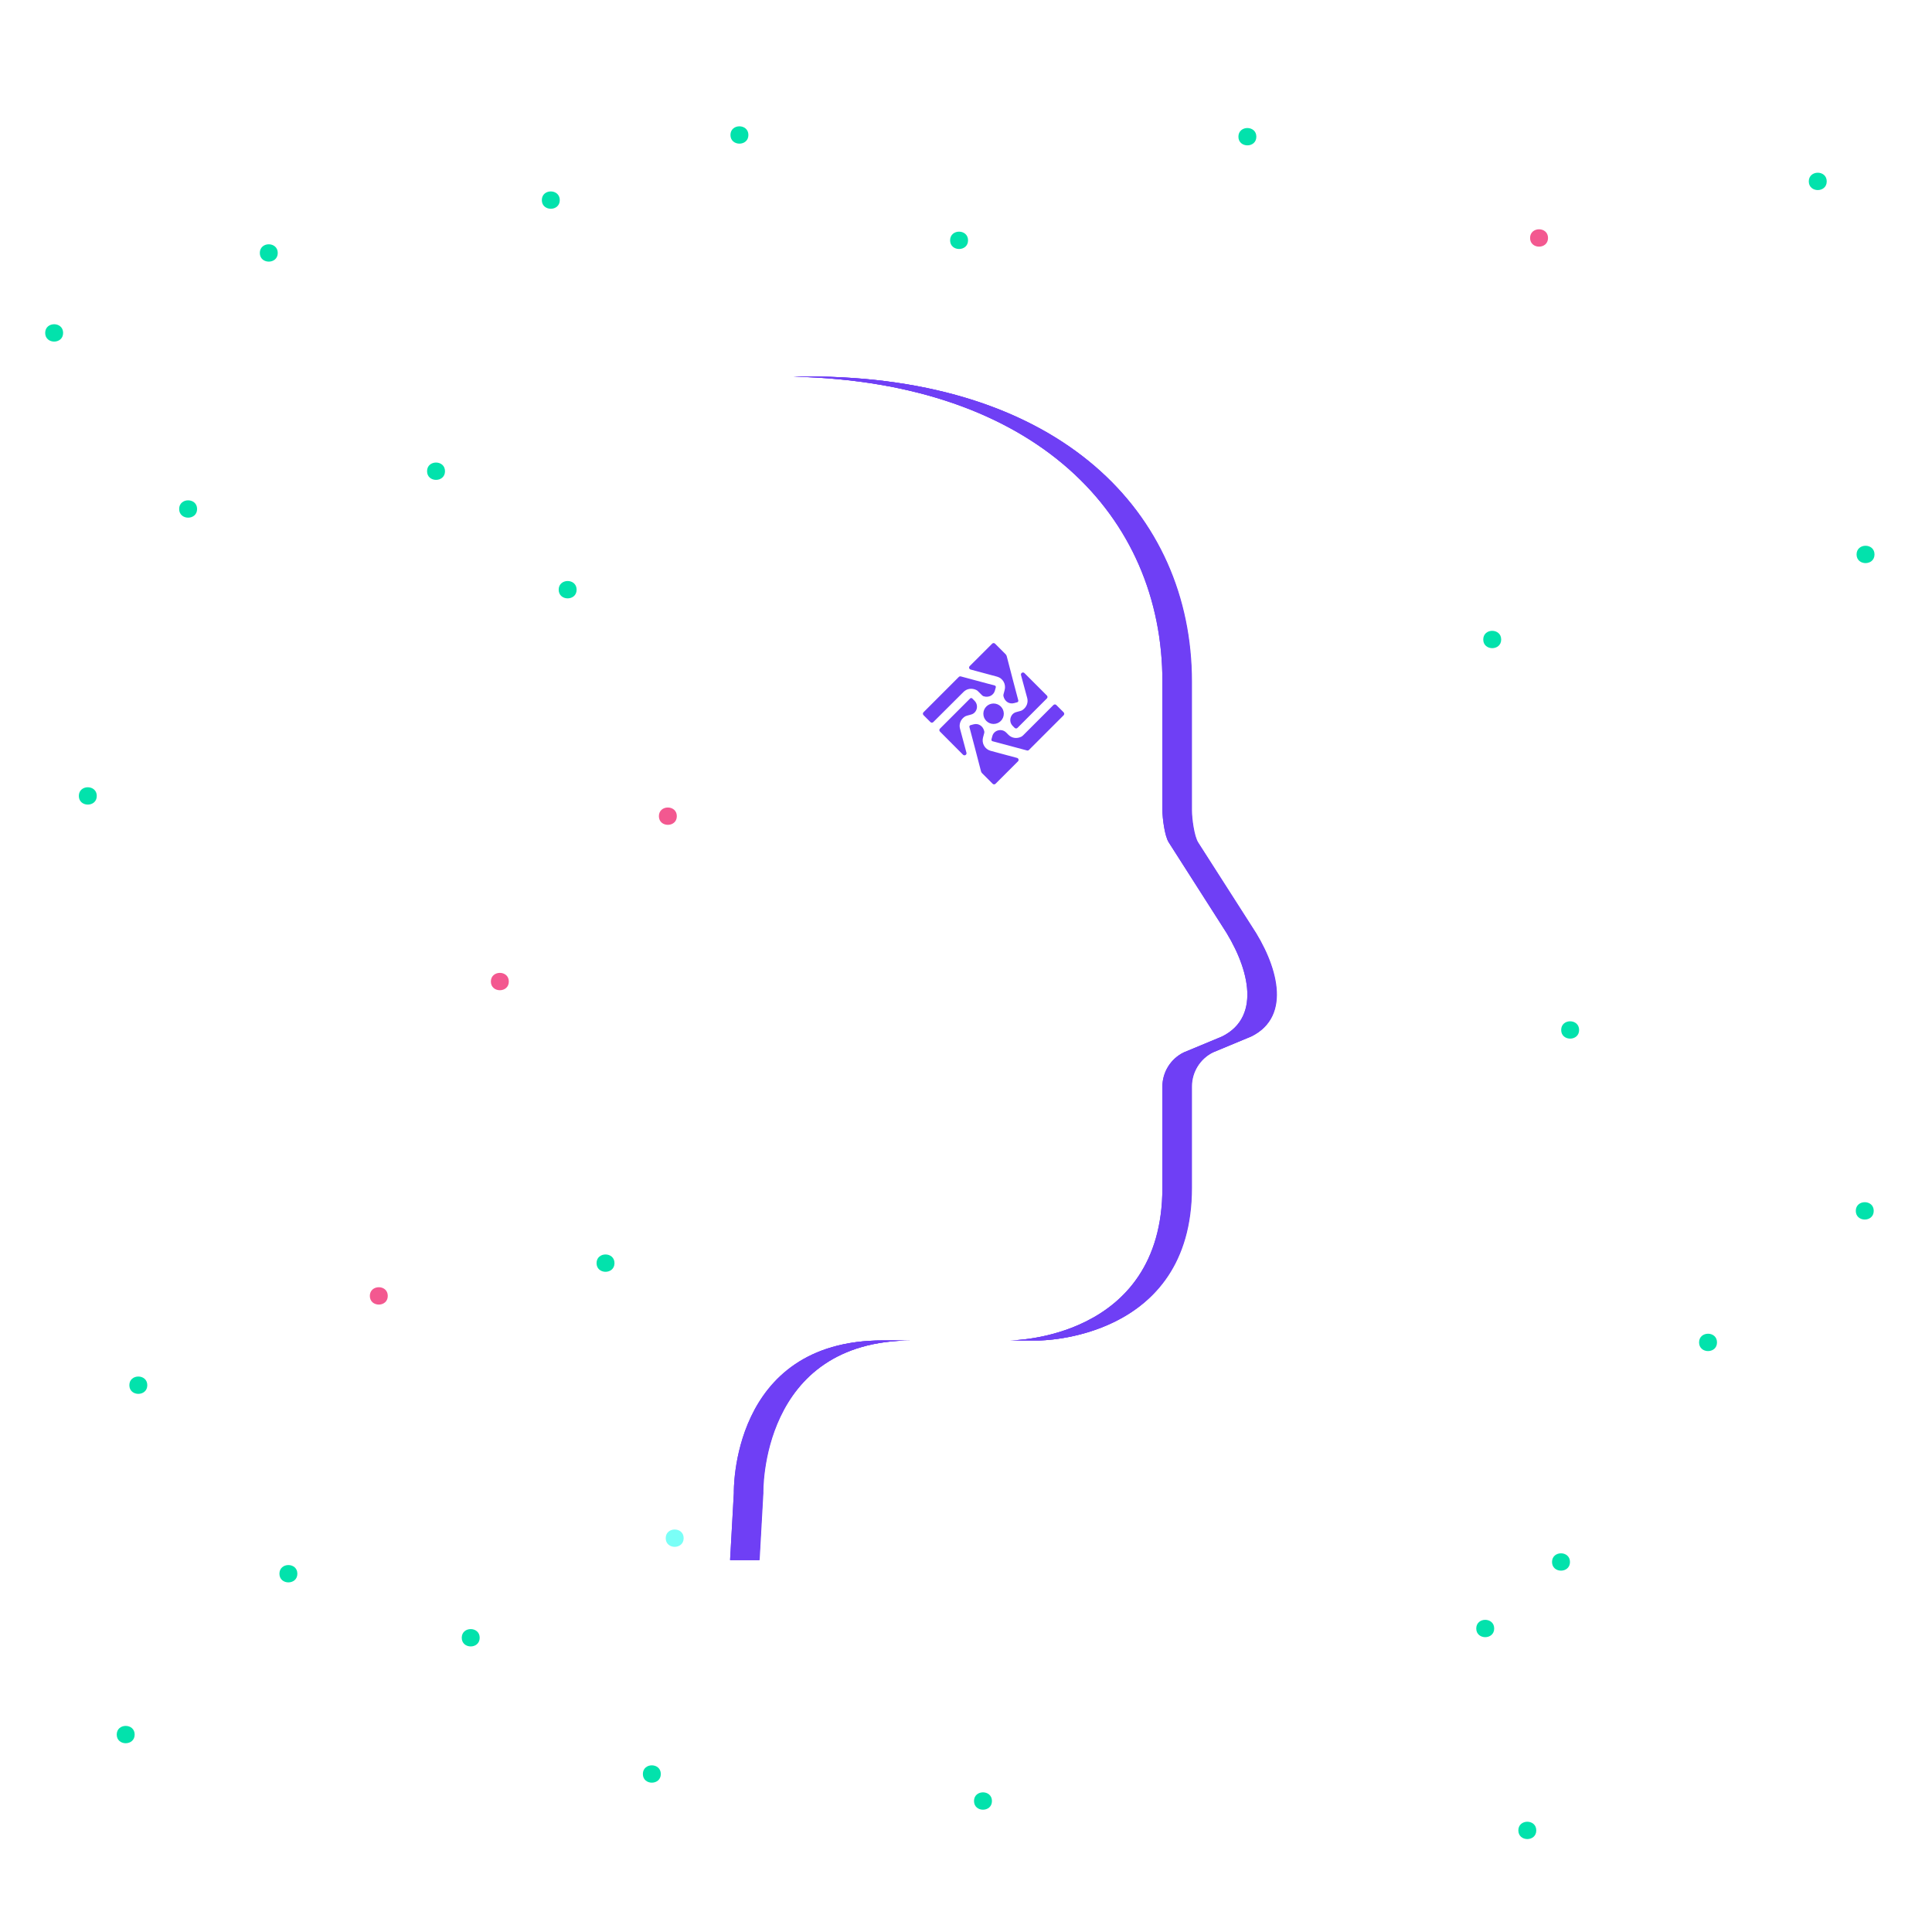
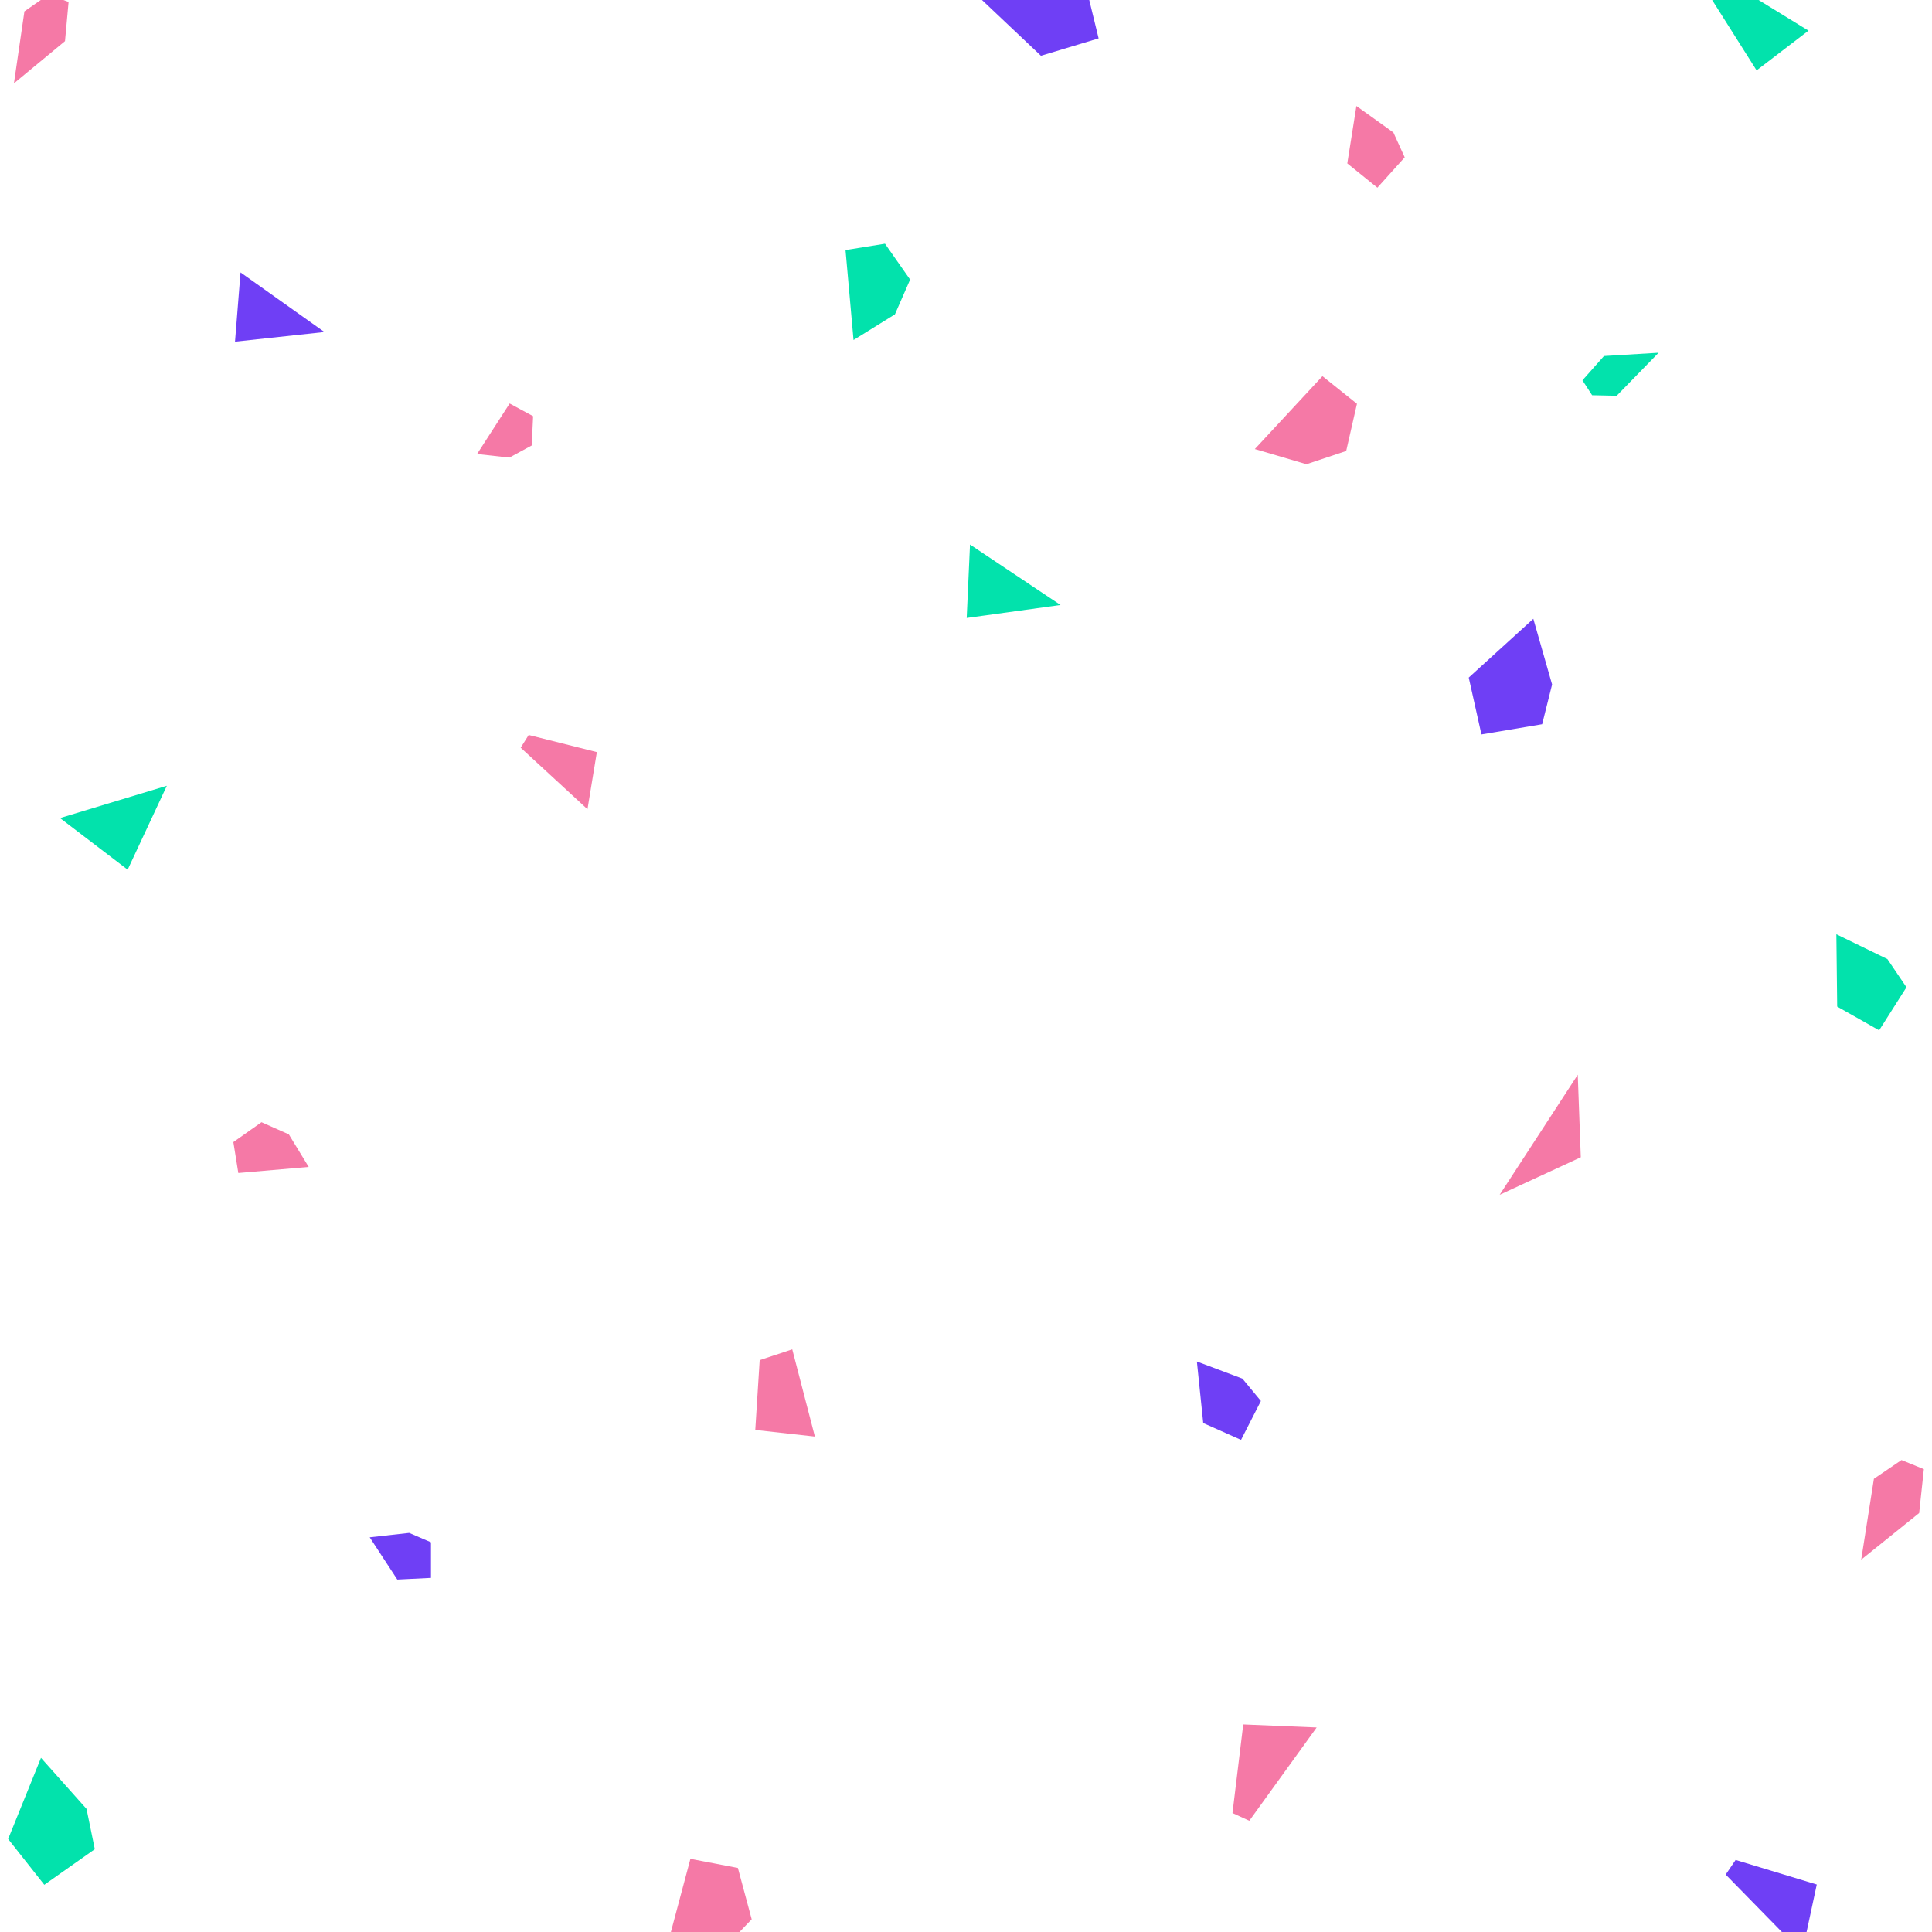
- <svg xmlns="http://www.w3.org/2000/svg" id="ely70tuqaue81" viewBox="0 0 700 700" shape-rendering="geometricPrecision" text-rendering="geometricPrecision" width="700" height="700">
-   <style>#ely70tuqaue835 {animation: ely70tuqaue835_f_p 2000ms linear infinite normal forwards}@keyframes ely70tuqaue835_f_p { 0% {fill: rgb(111,63,245);animation-timing-function: cubic-bezier(0.445,0.05,0.55,0.95)} 20% {fill: rgb(243,88,144);animation-timing-function: cubic-bezier(0.445,0.05,0.55,0.95)} 50% {fill: rgb(111,63,245);animation-timing-function: cubic-bezier(0.445,0.05,0.55,0.95)} 70% {fill: rgb(243,88,144);animation-timing-function: cubic-bezier(0.445,0.05,0.55,0.95)} 100% {fill: rgb(111,63,245)} }#ely70tuqaue836 {animation: ely70tuqaue836_f_p 2000ms linear infinite normal forwards}@keyframes ely70tuqaue836_f_p { 0% {fill: rgb(111,63,245);animation-timing-function: cubic-bezier(0.445,0.05,0.55,0.95)} 25% {fill: rgb(243,88,144);animation-timing-function: cubic-bezier(0.445,0.05,0.55,0.95)} 50% {fill: rgb(111,63,245);animation-timing-function: cubic-bezier(0.445,0.05,0.55,0.95)} 75% {fill: rgb(243,88,144);animation-timing-function: cubic-bezier(0.445,0.05,0.55,0.95)} 100% {fill: rgb(111,63,245)} }#ely70tuqaue837_to {animation: ely70tuqaue837_to__to 2000ms linear infinite normal forwards}@keyframes ely70tuqaue837_to__to { 0% {transform: translate(235.2117px,517.97px);animation-timing-function: cubic-bezier(0.445,0.05,0.55,0.95)} 15% {transform: translate(210.2117px,517.97px);animation-timing-function: cubic-bezier(0.445,0.05,0.55,0.95)} 60% {transform: translate(210.2117px,517.97px);animation-timing-function: cubic-bezier(0.445,0.05,0.55,0.95)} 75% {transform: translate(235.2117px,517.97px)} 100% {transform: translate(235.2117px,517.97px)} }#ely70tuqaue838_to {animation: ely70tuqaue838_to__to 2000ms linear infinite normal forwards}@keyframes ely70tuqaue838_to__to { 0% {transform: translate(312.7649px,303.545px);animation-timing-function: cubic-bezier(0.445,0.05,0.55,0.95)} 15% {transform: translate(287.7649px,303.545px);animation-timing-function: cubic-bezier(0.445,0.05,0.55,0.95)} 60% {transform: translate(287.7649px,303.545px);animation-timing-function: cubic-bezier(0.445,0.05,0.55,0.95)} 75% {transform: translate(312.7649px,303.545px)} 100% {transform: translate(312.7649px,303.545px)} }#ely70tuqaue839_to {animation: ely70tuqaue839_to__to 2000ms linear infinite normal forwards}@keyframes ely70tuqaue839_to__to { 0% {transform: translate(235.2117px,517.97px);animation-timing-function: cubic-bezier(0.445,0.05,0.55,0.95)} 15% {transform: translate(260.2117px,517.97px);animation-timing-function: cubic-bezier(0.445,0.05,0.55,0.95)} 60% {transform: translate(260.2117px,517.97px);animation-timing-function: cubic-bezier(0.445,0.05,0.55,0.95)} 75% {transform: translate(235.2117px,517.97px)} 100% {transform: translate(235.2117px,517.97px)} }#ely70tuqaue840_to {animation: ely70tuqaue840_to__to 2000ms linear infinite normal forwards}@keyframes ely70tuqaue840_to__to { 0% {transform: translate(312.7649px,303.545px);animation-timing-function: cubic-bezier(0.445,0.05,0.55,0.95)} 15% {transform: translate(337.7649px,303.545px);animation-timing-function: cubic-bezier(0.445,0.05,0.55,0.95)} 60% {transform: translate(337.7649px,303.545px);animation-timing-function: cubic-bezier(0.445,0.05,0.55,0.95)} 75% {transform: translate(312.7649px,303.545px)} 100% {transform: translate(312.7649px,303.545px)} }#ely70tuqaue841_tr {animation: ely70tuqaue841_tr__tr 2000ms linear infinite normal forwards}@keyframes ely70tuqaue841_tr__tr { 0% {transform: translate(359.9855px,258.5967px) rotate(0deg);animation-timing-function: cubic-bezier(0.445,0.05,0.55,0.95)} 100% {transform: translate(359.9855px,258.5967px) rotate(360deg)} }</style>
-   <g id="ely70tuqaue82" transform="matrix(0 1.3 -1.3 0 894 28.95794)">
-     <path id="ely70tuqaue83" d="M110.4,317.31C113.62,317.31,113.62,312.31,110.4,312.31C107.18,312.31,107.18,317.31,110.4,317.31Z" transform="matrix(1 0 0 1 -1.344155 251.3571)" fill="rgb(2,226,172)" stroke="none" stroke-width="1" />
-     <path id="ely70tuqaue84" d="M451.77,454.56C454.99,454.56,455,449.56,451.77,449.56C448.54,449.56,448.55,454.56,451.77,454.56Z" transform="matrix(1 0 0 1 -309.6934 77.42335)" fill="rgb(2,226,172)" stroke="none" stroke-width="1" />
-     <path id="ely70tuqaue85" d="M192.22,614.24C195.43,614.24,195.44,609.24,192.22,609.24C189,609.24,188.99,614.24,192.22,614.24Z" transform="matrix(1 0 0 1 -36.2591 -339.9378)" fill="rgb(2,226,172)" stroke="none" stroke-width="1" />
-     <path id="ely70tuqaue86" d="M360.27,425.23C363.49,425.23,363.49,420.23,360.27,420.23C357.05,420.23,357.05,425.23,360.27,425.23Z" transform="matrix(1 0 0 1 46.15385 76.92308)" fill="rgb(122,255,247)" stroke="none" stroke-width="1" />
-     <path id="ely70tuqaue87" d="M461.16,655.16C464.38,655.16,464.38,650.16,461.16,650.16C457.94,650.16,457.94,655.16,461.16,655.16Z" fill="rgb(2,226,172)" stroke="none" stroke-width="1" />
-     <path id="ely70tuqaue88" d="M377.87,563.66C381.09,563.66,381.09,558.66,377.87,558.66C374.65,558.66,374.65,563.66,377.87,563.66Z" transform="matrix(1 0 0 1 38.46154 46.15385)" fill="rgb(2,226,172)" stroke="none" stroke-width="1" />
-     <path id="ely70tuqaue89" d="M84.41,481.54C87.63,481.54,87.64,476.54,84.41,476.54C81.18,476.54,81.19,481.54,84.41,481.54Z" transform="matrix(1 0 0 1 267.4523 -267.3898)" fill="rgb(2,226,172)" stroke="none" stroke-width="1" />
-     <path id="ely70tuqaue810" d="M153.81,263.34C157.02,263.34,157.03,258.34,153.81,258.34C150.59,258.34,150.58,263.34,153.81,263.34Z" transform="matrix(1 0 0 1 -138.4615 220.7692)" fill="rgb(2,226,172)" stroke="none" stroke-width="1" />
-     <path id="ely70tuqaue811" d="M413.06,255.13C416.28,255.13,416.28,250.13,413.06,250.13C409.84,250.13,409.84,255.13,413.06,255.13Z" fill="rgb(2,226,172)" stroke="none" stroke-width="1" />
-     <path id="ely70tuqaue812" d="M44.71,422.89C47.92,422.89,47.93,417.89,44.71,417.89C41.49,417.89,41.48,422.89,44.71,422.89Z" fill="rgb(2,226,172)" stroke="none" stroke-width="1" />
-     <path id="ely70tuqaue813" d="M48.23,615.28C51.44,615.28,51.45,610.28,48.23,610.28C45.01,610.28,45,615.28,48.23,615.28Z" fill="rgb(2,226,172)" stroke="none" stroke-width="1" />
-     <path id="ely70tuqaue814" d="M282.85,659.85C286.06,659.85,286.07,654.85,282.85,654.85C279.63,654.85,279.62,659.85,282.85,659.85Z" transform="matrix(1 0 0 1 -18.06433 -407.2685)" fill="rgb(2,226,172)" stroke="none" stroke-width="1" />
-     <path id="ely70tuqaue815" d="M51.74,299.71C54.96,299.71,54.97,294.71,51.74,294.71C48.51,294.71,48.52,299.71,51.74,299.71Z" transform="matrix(1 0 0 1 -7.692308 -38.46154)" fill="rgb(243,88,144)" stroke="none" stroke-width="1" />
-     <path id="ely70tuqaue816" d="M451.77,168.32C454.99,168.32,455,163.32,451.77,163.32C448.54,163.32,448.55,168.32,451.77,168.32Z" transform="matrix(1 0 0 1 -136.5662 2.150648)" fill="rgb(2,226,172)" stroke="none" stroke-width="1" />
-     <path id="ely70tuqaue817" d="M443.56,337.25C446.78,337.25,446.79,332.25,443.56,332.25C440.33,332.25,440.34,337.25,443.56,337.25Z" transform="matrix(1 0 0 1 36.12251 78.97973)" fill="rgb(2,226,172)" stroke="none" stroke-width="1" />
-     <path id="ely70tuqaue818" d="M124.41,136.65C127.63,136.65,127.64,131.65,124.41,131.65C121.18,131.65,121.19,136.65,124.41,136.65Z" transform="matrix(1 0 0 1 7.838651 33.60389)" fill="rgb(2,226,172)" stroke="none" stroke-width="1" />
-     <path id="ely70tuqaue819" d="M363.79,651.64C367.01,651.64,367.01,646.64,363.79,646.64C360.57,646.64,360.57,651.64,363.79,651.64Z" fill="rgb(2,226,172)" stroke="none" stroke-width="1" />
-     <path id="ely70tuqaue820" d="M434.18,559C437.4,559,437.4,554,434.18,554C430.96,554,430.96,559,434.18,559Z" fill="rgb(2,226,172)" stroke="none" stroke-width="1" />
-     <path id="ely70tuqaue821" d="M119.59,637.76C122.8,637.76,122.81,632.76,119.59,632.76C116.37,632.76,116.36,637.76,119.59,637.76Z" fill="rgb(2,226,172)" stroke="none" stroke-width="1" />
-     <path id="ely70tuqaue822" d="M70.51,675.1C73.73,675.1,73.74,670.1,70.51,670.1C67.28,670.1,67.29,675.1,70.51,675.1Z" fill="rgb(2,226,172)" stroke="none" stroke-width="1" />
-     <path id="ely70tuqaue823" d="M41.19,536.68C44.4,536.68,44.41,531.68,41.19,531.68C37.97,531.68,37.96,536.68,41.19,536.68Z" transform="matrix(1 0 0 1 -7.692308 0)" fill="rgb(2,226,172)" stroke="none" stroke-width="1" />
-     <path id="ely70tuqaue824" d="M112.75,401.77C115.96,401.77,115.97,396.77,112.75,396.77C109.53,396.77,109.52,401.77,112.75,401.77Z" transform="matrix(1 0 0 1 -96.92308 -59.23077)" fill="rgb(2,226,172)" stroke="none" stroke-width="1" />
-     <path id="ely70tuqaue825" d="M28.28,183.57C31.5,183.57,31.51,178.57,28.28,178.57C25.05,178.57,25.06,183.57,28.28,183.57Z" fill="rgb(2,226,172)" stroke="none" stroke-width="1" />
-     <path id="ely70tuqaue826" d="M323.91,276.25C327.12,276.25,327.13,271.25,323.91,271.25C320.69,271.25,320.68,276.25,323.91,276.25Z" transform="matrix(1 0 0 1 107.6923 0)" fill="rgb(2,226,172)" stroke="none" stroke-width="1" />
-     <path id="ely70tuqaue827" d="M399.59,453.76C402.8,453.76,402.81,448.76,399.59,448.76C396.37,448.76,396.36,453.76,399.59,453.76Z" transform="matrix(1 0 0 1 -194.3887 50.29527)" fill="rgb(243,88,144)" stroke="none" stroke-width="1" />
-     <path id="ely70tuqaue828" d="M471.72,264.52C474.93,264.52,474.94,259.52,471.72,259.52C468.5,259.52,468.49,264.52,471.72,264.52Z" transform="matrix(1 0 0 1 16.15385 0)" fill="rgb(2,226,172)" stroke="none" stroke-width="1" />
-     <path id="ely70tuqaue829" d="M199.56,665.72C202.77,665.72,202.78,660.72,199.56,660.72C196.34,660.72,196.33,665.72,199.56,665.72Z" fill="rgb(2,226,172)" stroke="none" stroke-width="1" />
-     <path id="ely70tuqaue830" d="M300.44,600C303.66,600,303.67,595,300.44,595C297.21,595,297.22,600,300.44,600Z" transform="matrix(1 0 0 1 38.46154 -15.38462)" fill="rgb(243,88,144)" stroke="none" stroke-width="1" />
-     <path id="ely70tuqaue831" d="M251.29,550.88C254.51,550.88,254.52,545.88,251.29,545.88C248.06,545.88,248.07,550.88,251.29,550.88Z" fill="rgb(243,88,144)" stroke="none" stroke-width="1" />
-     <path id="ely70tuqaue832" d="M329.77,521.43C332.99,521.43,332.99,516.43,329.77,516.43C326.55,516.43,326.55,521.43,329.77,521.43Z" fill="rgb(2,226,172)" stroke="none" stroke-width="1" />
-     <path id="ely70tuqaue833" d="M426,508.52C429.21,508.52,429.22,503.52,426,503.52C422.78,503.52,422.77,508.52,426,508.52Z" transform="matrix(1 0 0 1 46.15385 0)" fill="rgb(2,226,172)" stroke="none" stroke-width="1" />
+ <svg xmlns="http://www.w3.org/2000/svg" id="eaoicmefpx11" viewBox="0 0 700 700" shape-rendering="geometricPrecision" text-rendering="geometricPrecision" width="700" height="700">
+   <style>#eaoicmefpx127_to {animation: eaoicmefpx127_to__to 3000ms linear infinite normal forwards}@keyframes eaoicmefpx127_to__to { 0% {transform: translate(350px,817.1273px);animation-timing-function: cubic-bezier(0.77,0,0.175,1)} 40% {transform: translate(350px,350px);animation-timing-function: cubic-bezier(0.77,0,0.175,1)} 60% {transform: translate(350px,350px);animation-timing-function: cubic-bezier(0.77,0,0.175,1)} 100% {transform: translate(350px,-101.7px)} }#eaoicmefpx127_ts {animation: eaoicmefpx127_ts__ts 3000ms linear infinite normal forwards}@keyframes eaoicmefpx127_ts__ts { 0% {transform: scale(1,1)} 33.333% {transform: scale(1,1);animation-timing-function: cubic-bezier(0.645,0.045,0.355,1)} 50% {transform: scale(0.001259,1);animation-timing-function: cubic-bezier(0.645,0.045,0.355,1)} 66.667% {transform: scale(1,1)} 100% {transform: scale(1,1)} }</style>
+   <g id="eaoicmefpx12" transform="matrix(1 0 0 1 -7.350018 -0.000012395)">
+     <path id="eaoicmefpx13" d="M453.9,656.9L457.8,624.8L484.4,625.9L460,659.7L453.9,656.9Z" fill="rgb(245,121,166)" stroke="none" stroke-width="1" />
+     <path id="eaoicmefpx14" d="M313.7,90.6L328,88.3L337.1,101.3L331.6,113.9L316.6,123.2L313.7,90.6Z" fill="rgb(2,226,172)" stroke="none" stroke-width="1" />
+     <path id="eaoicmefpx15" d="M636.2,673.9L665.6,682.8L660.3,707.5L632.6,679.2L636.2,673.9Z" fill="rgb(111,63,245)" stroke="none" stroke-width="1" />
+     <path id="eaoicmefpx16" d="M257.5,673.5L274.7,676.8L279.7,695.4L268.2,707.4L247.3,711.7L257.5,673.5Z" fill="rgb(245,121,166)" stroke="none" stroke-width="1" />
+     <path id="eaoicmefpx17" d="M141.3,557L155.6,555.4L163.5,558.8L163.5,571.7L151.3,572.3L141.3,557Z" fill="rgb(111,63,245)" stroke="none" stroke-width="1" />
+     <path id="eaoicmefpx18" d="M562.9,224.2L569.7,248L566.1,262.4L544.1,266.1L539.5,245.5L562.9,224.2Z" fill="rgb(111,63,245)" stroke="none" stroke-width="1" />
+     <path id="eaoicmefpx19" d="M580.1,419.3L579,389.4L550.7,432.9L580.1,419.3Z" fill="rgb(245,121,166)" stroke="none" stroke-width="1" />
+     <path id="eaoicmefpx110" d="M282.6,492.8L294.4,488.9L302.6,520.5L281,518.1L282.6,492.8Z" fill="rgb(245,121,166)" stroke="none" stroke-width="1" />
+     <path id="eaoicmefpx111" d="M22.2,636.9L38.7,655.4L41.7,670L23.4,682.9L10.3,666.3L22.2,636.9Z" fill="rgb(2,226,172)" stroke="none" stroke-width="1" />
+     <path id="eaoicmefpx112" d="M704.4,532.3L702.7,548.2L681.7,565.1L686.3,535.8L696.3,529L704.4,532.3Z" fill="rgb(245,121,166)" stroke="none" stroke-width="1" />
+     <path id="eaoicmefpx113" d="M672.7,338.5L691.2,347.5L698.1,357.7L688.2,373.3L673,364.7L672.7,338.5Z" fill="rgb(2,226,172)" stroke="none" stroke-width="1" />
+     <path id="eaoicmefpx114" d="M441,493.3L457.5,499.5L464.2,507.6L457,521.7L443.3,515.6L441,493.3Z" fill="rgb(111,63,245)" stroke="none" stroke-width="1" />
+     <path id="eaoicmefpx115" d="M93.7,425L91.9,413.8L102.1,406.6L112,411L119.2,422.8L93.7,425Z" fill="rgb(245,121,166)" stroke="none" stroke-width="1" />
+     <path id="eaoicmefpx116" d="M67.8,284.7L53.6,315.1L29.1,296.4L67.8,284.7Z" fill="rgb(2,226,172)" stroke="none" stroke-width="1" />
+     <path id="eaoicmefpx117" d="M580.7,137.8L588.5,129L608.3,127.8L593.1,143.4L584.2,143.2L580.7,137.8Z" fill="rgb(2,226,172)" stroke="none" stroke-width="1" />
+     <path id="eaoicmefpx118" d="M486.5,136.3L499,146.3L495.1,163.4L480.7,168.2L462,162.7L486.5,136.3Z" fill="rgb(245,121,166)" stroke="none" stroke-width="1" />
+     <path id="eaoicmefpx119" d="M391.6,219.2L358.8,197.3L357.6,223.9L391.6,219.2Z" fill="rgb(2,226,172)" stroke="none" stroke-width="1" />
+     <path id="eaoicmefpx120" d="M124.9,120.3L94.5,98.7L92.5,123.8L124.9,120.3Z" fill="rgb(111,63,245)" stroke="none" stroke-width="1" />
+     <path id="eaoicmefpx121" d="M192,146.2L200.5,150.8L200,161.4L191.9,165.8L180.2,164.5L192,146.2Z" fill="rgb(245,121,166)" stroke="none" stroke-width="1" />
+     <path id="eaoicmefpx122" d="M198.9,266.3L223.6,272.5L220.2,293.2L196,270.9L198.9,266.3Z" fill="rgb(245,121,166)" stroke="none" stroke-width="1" />
+     <path id="eaoicmefpx123" d="M662.6,11.1L625.5,-11.7L624.6,-4.9L643.8,25.5L662.6,11.1Z" fill="rgb(2,226,172)" stroke="none" stroke-width="1" />
+     <path id="eaoicmefpx124" d="M498.8,38.4L512.2,48L516.3,57L506.4,68L495.5,59.2L498.8,38.4Z" fill="rgb(245,121,166)" stroke="none" stroke-width="1" />
+     <path id="eaoicmefpx125" d="M32.2,0.7L30.9,14.9L12.4,30.2L16.2,4.1L25,-2L32.2,0.7Z" fill="rgb(245,121,166)" stroke="none" stroke-width="1" />
+     <path id="eaoicmefpx126" d="M360.6,-2.4L384.7,-11.2L399.9,-8.6L405.4,13.9L384.5,20.2L360.6,-2.4Z" fill="rgb(111,63,245)" stroke="none" stroke-width="1" />
  </g>
-   <g id="ely70tuqaue834" transform="matrix(1 0 0 1 62.21375 7.486215)">
-     <path id="ely70tuqaue835" d="M234,533.45L232.64,557.76L243.18,557.76L244.54,533.45C244.54,533.45,243.18,478.18,298.45,478.18L287.89,478.18C232.62,478.18,234,533.45,234,533.45Z" transform="matrix(1 0 0 1 -30.16667 0)" fill="rgb(111,63,245)" stroke="none" stroke-width="1" />
-     <path id="ely70tuqaue836" d="M421.45,328L402.14,297.82C400.63,295.55,399.82,288.88,399.82,286.15L399.82,239.45C399.82,178.45,352.19,128.91,260.61,128.91C258.92,128.91,257.26,128.91,255.61,128.98C343.61,130.98,389.29,179.64,389.29,239.45L389.29,286.1C389.29,288.83,390.1,295.5,391.61,297.77L410.92,328C420.14,341.84,425.78,360.62,410.92,368.05L396.92,373.87C392.238,376.211,389.28,380.996,389.28,386.23L389.28,422.9C389.28,478.18,334.01,478.18,334.01,478.18L344.55,478.18C344.55,478.18,399.82,478.18,399.82,422.9L399.82,386.18C399.82,380.946,402.778,376.161,407.46,373.82L421.46,368C436.32,360.57,430.67,341.79,421.45,328Z" transform="matrix(1 0 0 1 -30.16667 0)" fill="rgb(111,63,245)" stroke="none" stroke-width="1" />
-     <g id="ely70tuqaue837_to" transform="translate(235.2117,517.97)">
-       <path id="ely70tuqaue837" d="M217,533.45L215.64,557.76L226.18,557.76L227.54,533.45C227.54,533.45,226.18,478.18,281.45,478.18L270.88,478.18C215.61,478.18,217,533.45,217,533.45Z" transform="translate(-248.545,-517.97)" fill="rgb(111,63,245)" stroke="none" stroke-width="1" />
-     </g>
-     <g id="ely70tuqaue838_to" transform="translate(312.7649,303.545)">
-       <path id="ely70tuqaue838" d="M404.44,328L385.13,297.82C383.62,295.55,382.81,288.88,382.81,286.15L382.81,239.45C382.81,178.45,335.18,128.91,243.6,128.91C241.91,128.91,240.25,128.91,238.6,128.98C326.6,130.98,372.28,179.64,372.28,239.45L372.28,286.1C372.28,288.83,373.09,295.5,374.6,297.77L393.91,328C403.13,341.84,408.77,360.62,393.91,368.05L379.91,373.87C375.228,376.211,372.27,380.996,372.27,386.23L372.27,422.9C372.27,478.18,317,478.18,317,478.18L327.54,478.18C327.54,478.18,382.81,478.18,382.81,422.9L382.81,386.18C382.81,380.946,385.768,376.161,390.45,373.82L404.45,368C419.31,360.57,413.66,341.79,404.44,328Z" transform="translate(-326.0982,-303.545)" fill="rgb(111,63,245)" stroke="none" stroke-width="1" />
-     </g>
-     <g id="ely70tuqaue839_to" transform="translate(235.2117,517.97)">
-       <path id="ely70tuqaue839" d="M217,533.45L215.64,557.76L226.18,557.76L227.54,533.45C227.54,533.45,226.18,478.18,281.45,478.18L270.88,478.18C215.61,478.18,217,533.45,217,533.45Z" transform="translate(-248.545,-517.97)" fill="rgb(111,63,245)" stroke="none" stroke-width="1" />
-     </g>
-     <g id="ely70tuqaue840_to" transform="translate(312.7649,303.545)">
-       <path id="ely70tuqaue840" d="M404.44,328L385.13,297.82C383.62,295.55,382.81,288.88,382.81,286.15L382.81,239.45C382.81,178.45,335.18,128.91,243.6,128.91C241.91,128.91,240.25,128.91,238.6,128.98C326.6,130.98,372.28,179.64,372.28,239.45L372.28,286.1C372.28,288.83,373.09,295.5,374.6,297.77L393.91,328C403.13,341.84,408.77,360.62,393.91,368.05L379.91,373.87C375.228,376.211,372.27,380.996,372.27,386.23L372.27,422.9C372.27,478.18,317,478.18,317,478.18L327.54,478.18C327.54,478.18,382.81,478.18,382.81,422.9L382.81,386.18C382.81,380.946,385.768,376.161,390.45,373.82L404.45,368C419.31,360.57,413.66,341.79,404.44,328Z" transform="translate(-326.0982,-303.545)" fill="rgb(111,63,245)" stroke="none" stroke-width="1" />
+   <g id="eaoicmefpx127_to" transform="translate(350,817.1273)">
+     <g id="eaoicmefpx127_ts" transform="scale(1,1)">
+       <g id="eaoicmefpx127" transform="translate(-350,-350)">
+         <circle id="eaoicmefpx128" r="90" transform="matrix(1 0 0 1 350 350)" fill="rgb(2,226,172)" stroke="none" stroke-width="1" />
+         <path id="eaoicmefpx129" d="M373.8,335.9C377.5,341.1,379.5,347.4,379.5,353.8C379.5,360.1,377.5,366.3,373.8,371.4L381.5,377.3C386.4,370.5,389.1,362.2,389.1,353.9C389.2,345,386.2,336.3,380.9,329.3L376.5,333.3L373.8,335.9ZM388.4,382.5L362.4,362.7C364.3,360.3,365.3,357.3,365.5,354.2C365.6,351.1,364.8,348.1,363.2,345.5L375.6,334.3L388.6,322.1C389.4,321.3,389.5,319.9,388.7,319.1L386.9,317.3C377.6,307.9,365.1,302.5,352,302L352.1,294.8C352.2,294.3,352.1,293.8,352,293.4C351.8,292.9,351.6,292.5,351.3,292.1C351,291.7,350.6,291.5,350.1,291.3C349.7,291.1,349.2,291,348.7,291C348.2,291,347.7,291.1,347.3,291.3C346.9,291.5,346.5,291.8,346.1,292.1C345.7,292.4,345.5,292.9,345.4,293.3C345.2,293.8,345.2,294.3,345.3,294.7L345.2,302.1C342.1,302.4,338.9,303,335.9,303.9L336,294.7C336.1,294.2,336,293.7,335.9,293.3C335.7,292.8,335.5,292.4,335.2,292C334.9,291.6,334.5,291.4,334,291.2C333.6,291,333.1,290.9,332.6,290.9C332.1,290.9,331.6,291,331.2,291.2C330.8,291.4,330.4,291.7,330,292C329.7,292.4,329.4,292.8,329.3,293.2C329.1,293.7,329.1,294.2,329.2,294.6L329,306.3C318.3,311.1,309.5,319.4,304.2,329.8C298.8,340.2,297.2,352.2,299.5,363.7C301.8,375.2,308,385.6,317,393.1C326,400.6,337.3,404.9,349,405.1L386.9,405.3C388.1,405.3,389,404.3,389,403.2L389,384.1C389.3,383.6,388.9,383,388.4,382.5ZM350,396.2C340.7,396.1,331.6,393,324.3,387.3C316.9,381.6,311.6,373.6,309.3,364.5C307,355.4,307.6,345.9,311.2,337.3C314.8,328.7,321.1,321.5,329.2,316.8L329.1,330.7C329,331.2,329.1,331.7,329.2,332.1C329.4,332.6,329.6,333,329.9,333.4C330.2,333.8,330.6,334,331.1,334.2C331.5,334.4,332,334.5,332.5,334.5C333,334.5,333.5,334.4,333.9,334.2C334.3,334,334.7,333.7,335.1,333.4C335.5,333.1,335.7,332.6,335.8,332.2C336,331.7,336,331.2,335.9,330.8L336,313.7C340.7,312,345.6,311.2,350.6,311.2C359.8,311.2,368.7,314.2,375.9,319.7C376.4,320.1,376.5,320.9,376,321.3L356.2,339.5C354.4,338.8,352.4,338.3,350.5,338.3C348.3,338.3,346.2,338.7,344.1,339.6C342.1,340.5,340.3,341.8,338.9,343.5C337.5,345.1,336.4,347.1,335.8,349.2C335.2,351.3,335,353.5,335.3,355.7C335.6,357.9,336.4,359.9,337.5,361.8C338.7,363.7,340.3,365.2,342.1,366.4C344,367.6,346,368.4,348.2,368.7C350.4,369,352.6,368.9,354.7,368.2L380,387.5C380.3,387.7,380.4,388,380.4,388.3L380.3,395.1C380.3,395.7,379.8,396.2,379.2,396.2L350,396.2ZM356.2,353.7C356.2,354.9,355.8,356,355.2,357C354.5,358,353.6,358.8,352.5,359.2C351.4,359.7,350.2,359.8,349.1,359.5C348,359.2,346.9,358.7,346,357.9C345.2,357.1,344.6,356,344.4,354.8C344.2,353.6,344.3,352.4,344.8,351.4C345.3,350.3,346,349.4,347,348.7C348,348.1,349.2,347.7,350.3,347.7C351.9,347.7,353.4,348.3,354.5,349.5C355.6,350.6,356.2,352.1,356.2,353.7Z" clip-rule="evenodd" fill="rgb(26,16,61)" fill-rule="evenodd" stroke="rgb(26,16,61)" stroke-width="1" />
+       </g>
    </g>
  </g>
-   <g id="ely70tuqaue841_tr" transform="translate(359.9855,258.5967) rotate(0)">
-     <path id="ely70tuqaue841" d="M177.69,57.93C177.277,56.308,177.995,54.609,179.446,53.775C180.897,52.941,182.727,53.176,183.92,54.35L224.61,95.06C225.311,95.743,225.707,96.681,225.707,97.66C225.707,98.639,225.311,99.577,224.61,100.26L171.38,153.6C170.692,154.297,169.754,154.689,168.775,154.689C167.796,154.689,166.858,154.297,166.17,153.6L162.68,150.1C157.68,145.1,156.68,137.22,161.05,130.65C162.998,127.831,165.912,125.824,169.24,125.01L176.5,123.01C177.904,122.695,179.234,122.114,180.42,121.3C188.1,116.1,191.09,107.48,188.95,99.54ZM84.78,41.71C83.836,42.643,83.461,44.008,83.795,45.292C84.129,46.576,85.121,47.585,86.4,47.94L134.35,60.83C139.361,62.197,143.626,65.495,146.21,70C148.775,74.561,149.45,79.947,148.09,85L146,92.92C145.719,94.009,145.691,95.149,145.92,96.25C148.22,106.25,156.92,111.02,165.11,108.8L170.83,107.26C172.283,106.868,173.167,105.397,172.83,103.93C172.493,102.463,154.83,36.25,151.83,23.71C151.473,22.392,150.784,21.187,149.83,20.21L130.68,1.09C129.994,0.394,129.057,0.002,128.08,0.002C127.103,0.002,126.166,0.394,125.48,1.09ZM172.23,214.29C173.174,213.357,173.549,211.992,173.215,210.708C172.881,209.424,171.889,208.415,170.61,208.06L122.61,195.17C117.619,193.789,113.374,190.494,110.8,186C108.231,181.44,107.559,176.052,108.93,171L111.06,163.07C111.346,161.981,111.374,160.841,111.14,159.74C108.84,149.74,100.14,144.97,91.95,147.19L86.23,148.73C84.777,149.122,83.893,150.593,84.23,152.06C84.567,153.527,102.23,219.74,105.23,232.28C105.583,233.6,106.272,234.806,107.23,235.78L126.34,254.9C127.028,255.597,127.966,255.989,128.945,255.989C129.924,255.989,130.862,255.597,131.55,254.9ZM254.9,125.44L241.68,112.21C240.992,111.513,240.054,111.121,239.075,111.121C238.096,111.121,237.158,111.513,236.47,112.21L181.62,167.09C180.57,168.156,179.358,169.05,178.03,169.74C169.67,173.74,160.8,172.04,155.03,166.24L150.85,162.05C148.058,159.217,144.247,157.621,140.27,157.62C137.029,157.648,133.873,158.659,131.22,160.52C128.523,162.469,126.592,165.298,125.76,168.52L124.23,174.32C124.021,175.03,124.081,175.792,124.4,176.46C124.732,177.147,125.357,177.647,126.1,177.82L188.56,194.55C189.836,194.899,191.2,194.541,192.14,193.61L255,130.73C256.381,129.221,256.337,126.895,254.9,125.44ZM13.63,143.11C14.316,143.806,15.253,144.198,16.23,144.198C17.207,144.198,18.144,143.806,18.83,143.11C30.1,131.93,73.61,88.48,73.61,88.48C79.49,82.6,88.37,81,96.73,85C98.053,85.651,99.238,86.55,100.22,87.65L107.14,94.56C107.932,95.361,108.892,95.975,109.95,96.36C119.76,99.36,128.21,94.22,130.43,86.03L132,80.38C132.209,79.67,132.149,78.908,131.83,78.24C131.498,77.553,130.873,77.053,130.13,76.88L68.66,60.4C67.381,60.049,66.013,60.408,65.07,61.34L1.07,125.34C0.373,126.028,-0.019,126.966,-0.019,127.945C-0.019,128.924,0.373,129.862,1.07,130.55ZM67.21,155.11C65.07,147.11,68.06,138.47,75.82,133.26C77.047,132.518,78.369,131.946,79.75,131.56L87,129.56C90.319,128.773,93.233,126.794,95.19,124C99.443,117.98,98.76,109.774,93.57,104.54L89.39,100.36C88.318,99.329,86.622,99.329,85.55,100.36L30.86,155.06C30.163,155.748,29.771,156.686,29.771,157.665C29.771,158.644,30.163,159.582,30.86,160.27L72.67,202.27C73.863,203.444,75.693,203.679,77.144,202.845C78.595,202.011,79.313,200.312,78.9,198.69ZM128,109.48C117.776,109.497,109.499,117.796,109.51,128.02C109.521,138.244,117.816,146.525,128.04,146.52C138.264,146.514,146.55,138.224,146.55,128C146.553,123.082,144.598,118.365,141.118,114.891C137.638,111.416,132.918,109.469,128,109.48Z" transform="scale(0.2,0.2) translate(-127.994,-127.9954)" fill="rgb(111,63,245)" stroke="none" stroke-width="1" />
-   </g>
</svg>
